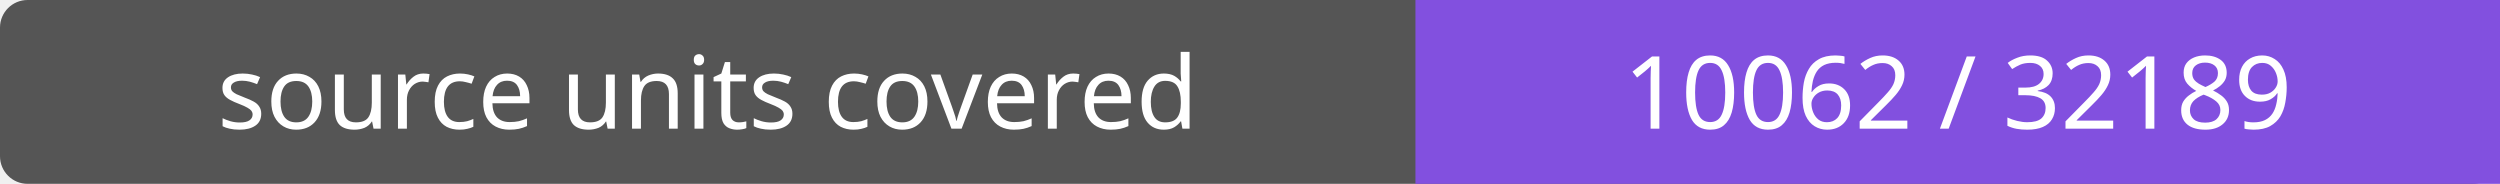
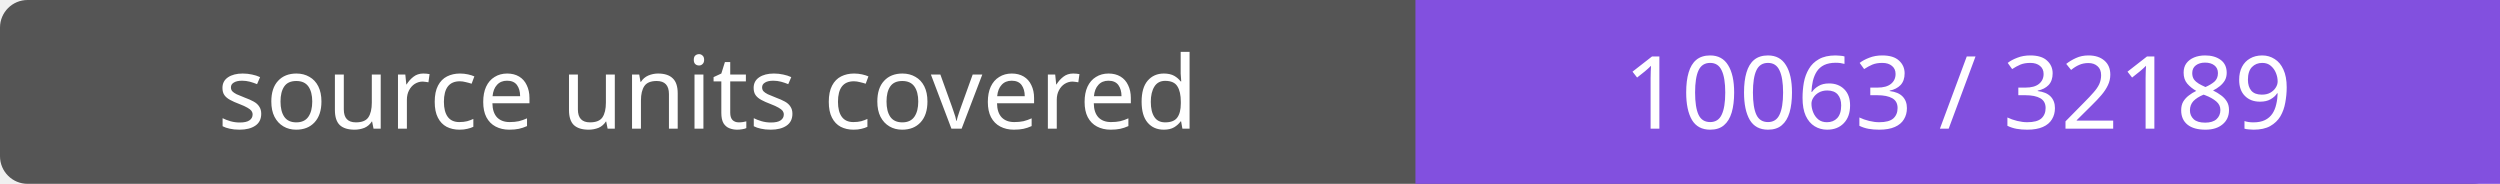
- <svg xmlns="http://www.w3.org/2000/svg" width="272" height="20" role="img" aria-label="source units covered: 10062 / 32189">
+ <svg xmlns="http://www.w3.org/2000/svg" width="272" height="20" role="img" aria-label="source units covered: 10063 / 32189">
  <rect width="272" height="20" rx="3" fill="#555" />
  <path fill="#8250df" d="M154 0h118v20H154z" />
  <g fill="#fff" text-anchor="middle" font-family="Verdana,sans-serif" font-size="11">
    <text x="77.0" y="14">source units covered</text>
-     <text x="213.0" y="14">10062 / 32189</text>
+     <text x="213.0" y="14">10063 / 32189</text>
  </g>
</svg>
